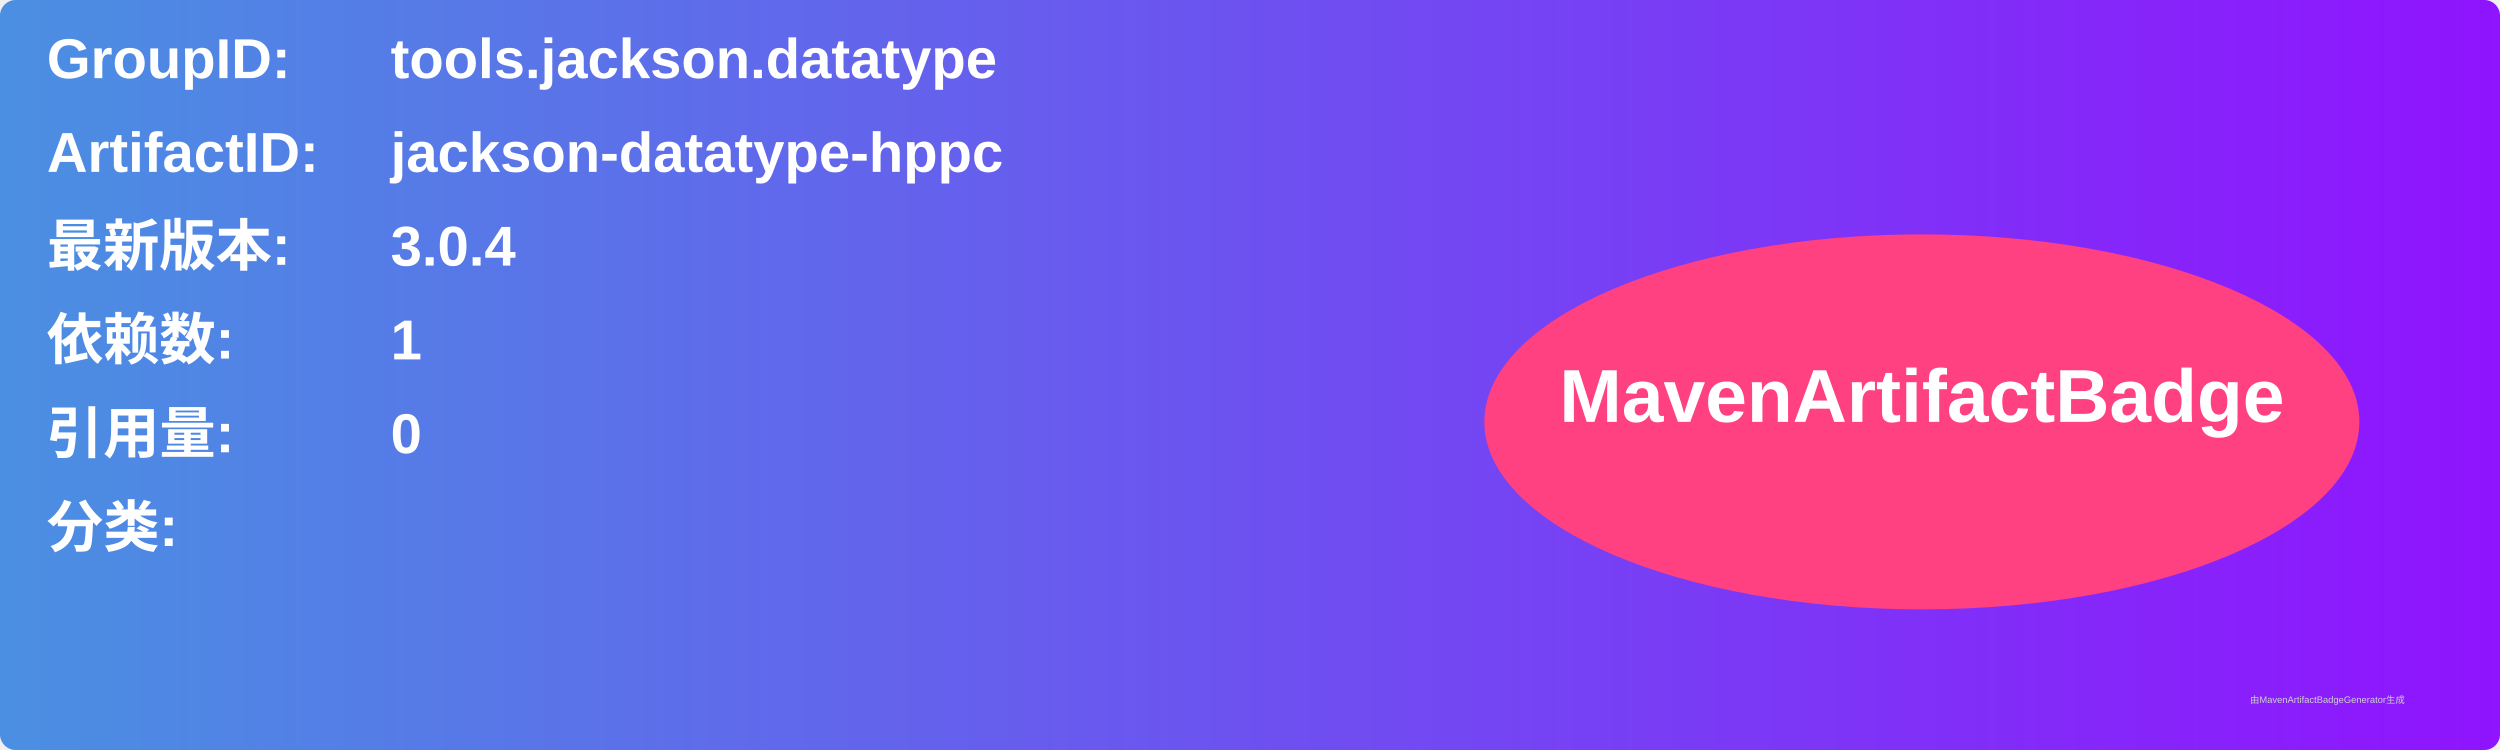
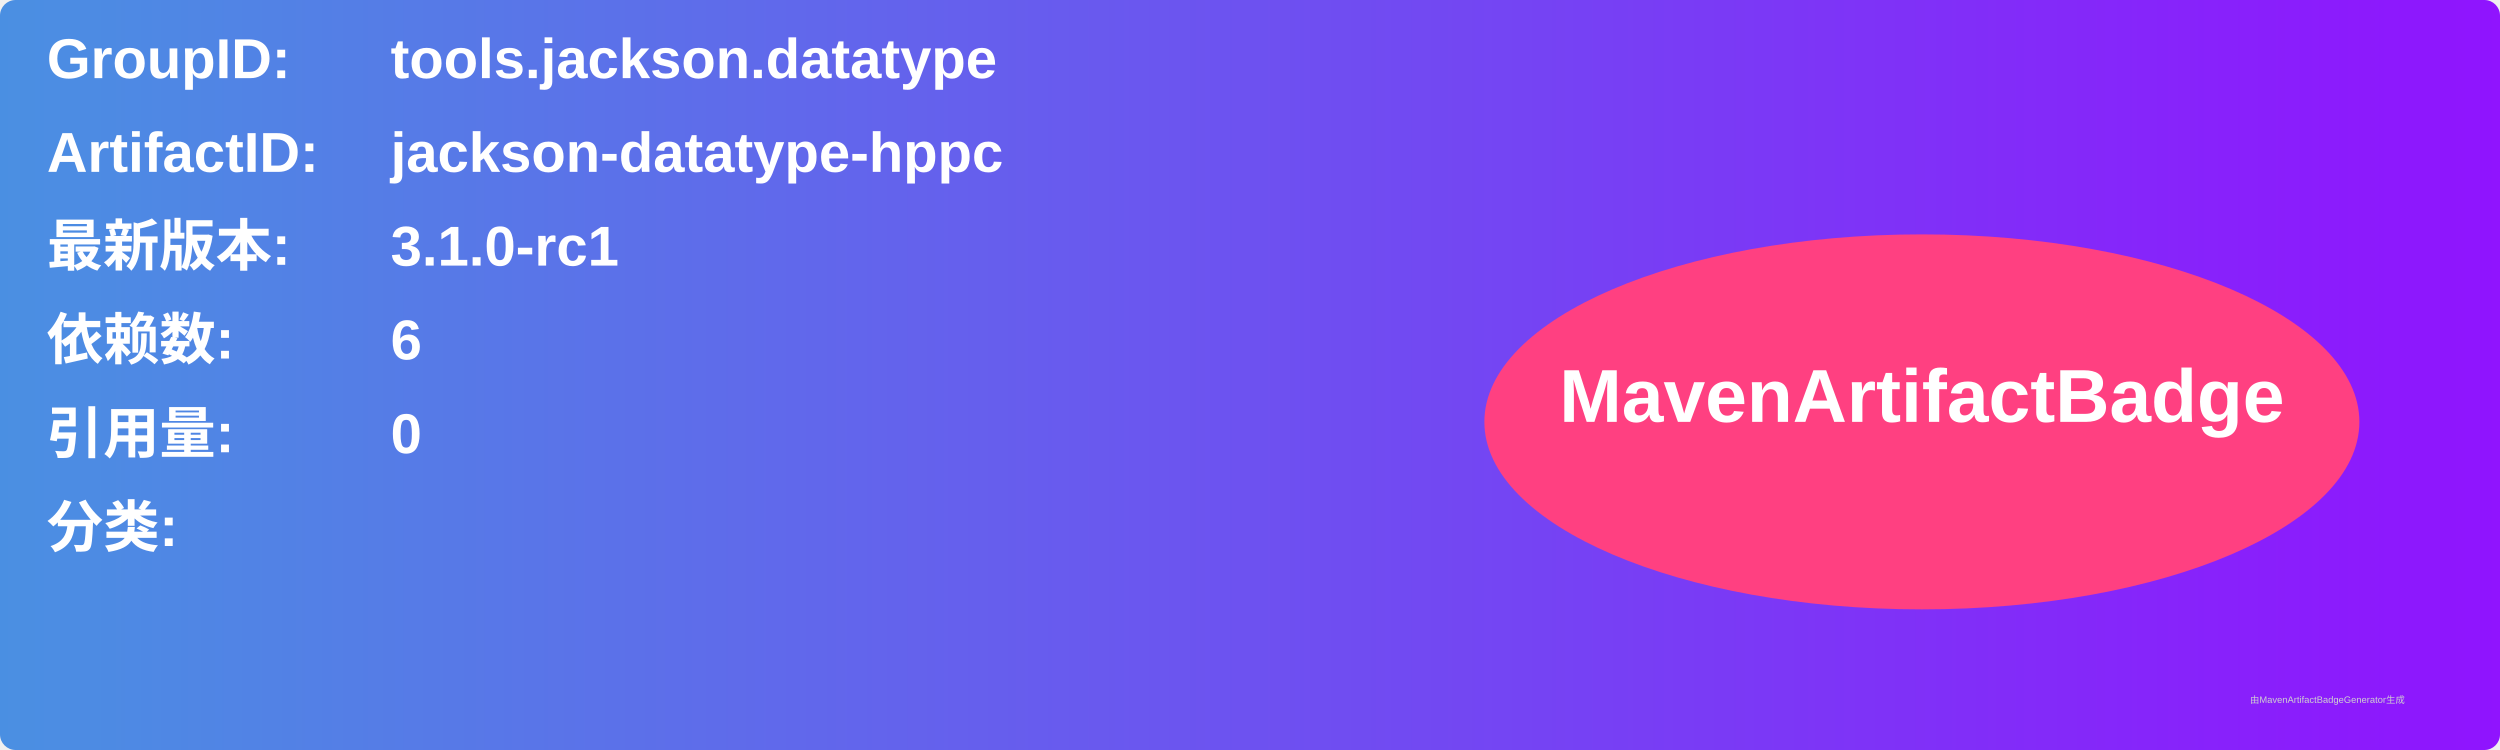
<svg xmlns="http://www.w3.org/2000/svg" width="800" height="240" viewBox="0 0 800 240">
  <linearGradient id="grad" x1="0%" y1="0%" x2="100%" y2="0%">
    <stop offset="0%" stop-color="#4a90e2" />
    <stop offset="100%" stop-color="#9013fe" />
  </linearGradient>
  <rect width="100%" height="100%" rx="5" ry="5" fill="url(#grad)" />
  <g transform="translate(15, 15)">
    <text x="0" y="10" font-family="Arial" font-size="18" fill="white" font-weight="bold" width="260">GroupID:</text>
    <text x="110" y="10" font-family="Arial" font-size="18" fill="white" font-weight="bold" width="460">tools.jackson.datatype</text>
    <text x="0" y="40" font-family="Arial" font-size="18" fill="white" font-weight="bold" width="260">ArtifactID:</text>
    <text x="110" y="40" font-family="Arial" font-size="18" fill="white" font-weight="bold" width="460">jackson-datatype-hppc</text>
    <text x="0" y="70" font-family="Arial" font-size="18" fill="white" font-weight="bold">最新版本:</text>
    <text x="110" y="70" font-family="Arial" font-size="18" fill="white" font-weight="bold">
-       <tspan font-weight="bold">3.0.4</tspan>
+       <tspan font-weight="bold">3.1.0-rc1</tspan>
    </text>
    <text x="0" y="100" font-family="Arial" font-size="18" fill="white" font-weight="bold">依赖数: </text>
    <text x="110" y="100" font-family="Arial" font-size="18" fill="white">
-       <tspan font-weight="bold">1</tspan>
+       <tspan font-weight="bold">6</tspan>
    </text>
    <text x="0" y="130" font-family="Arial" font-size="18" fill="white" font-weight="bold">引用量: </text>
    <text x="110" y="130" font-family="Arial" font-size="18" fill="white">
      <tspan font-weight="bold">0</tspan>
    </text>
    <text x="0" y="160" font-family="Arial" font-size="18" fill="white" font-weight="bold">分类:</text>
    <text x="10" y="190" font-family="Arial" font-size="10" fill="white">
      <tspan font-weight="bold" />
    </text>
    <ellipse cx="600" cy="120" rx="140" ry="60" fill="#ff4081" />
    <text x="600" y="120" text-anchor="middle" font-family="Arial" font-size="24" fill="white" font-weight="bold">MavenArtifactBadge</text>
  </g>
  <text x="720" y="225" font-family="Arial" font-size="3" fill="#d0d0d0">由MavenArtifactBadgeGenerator生成</text>
</svg>
